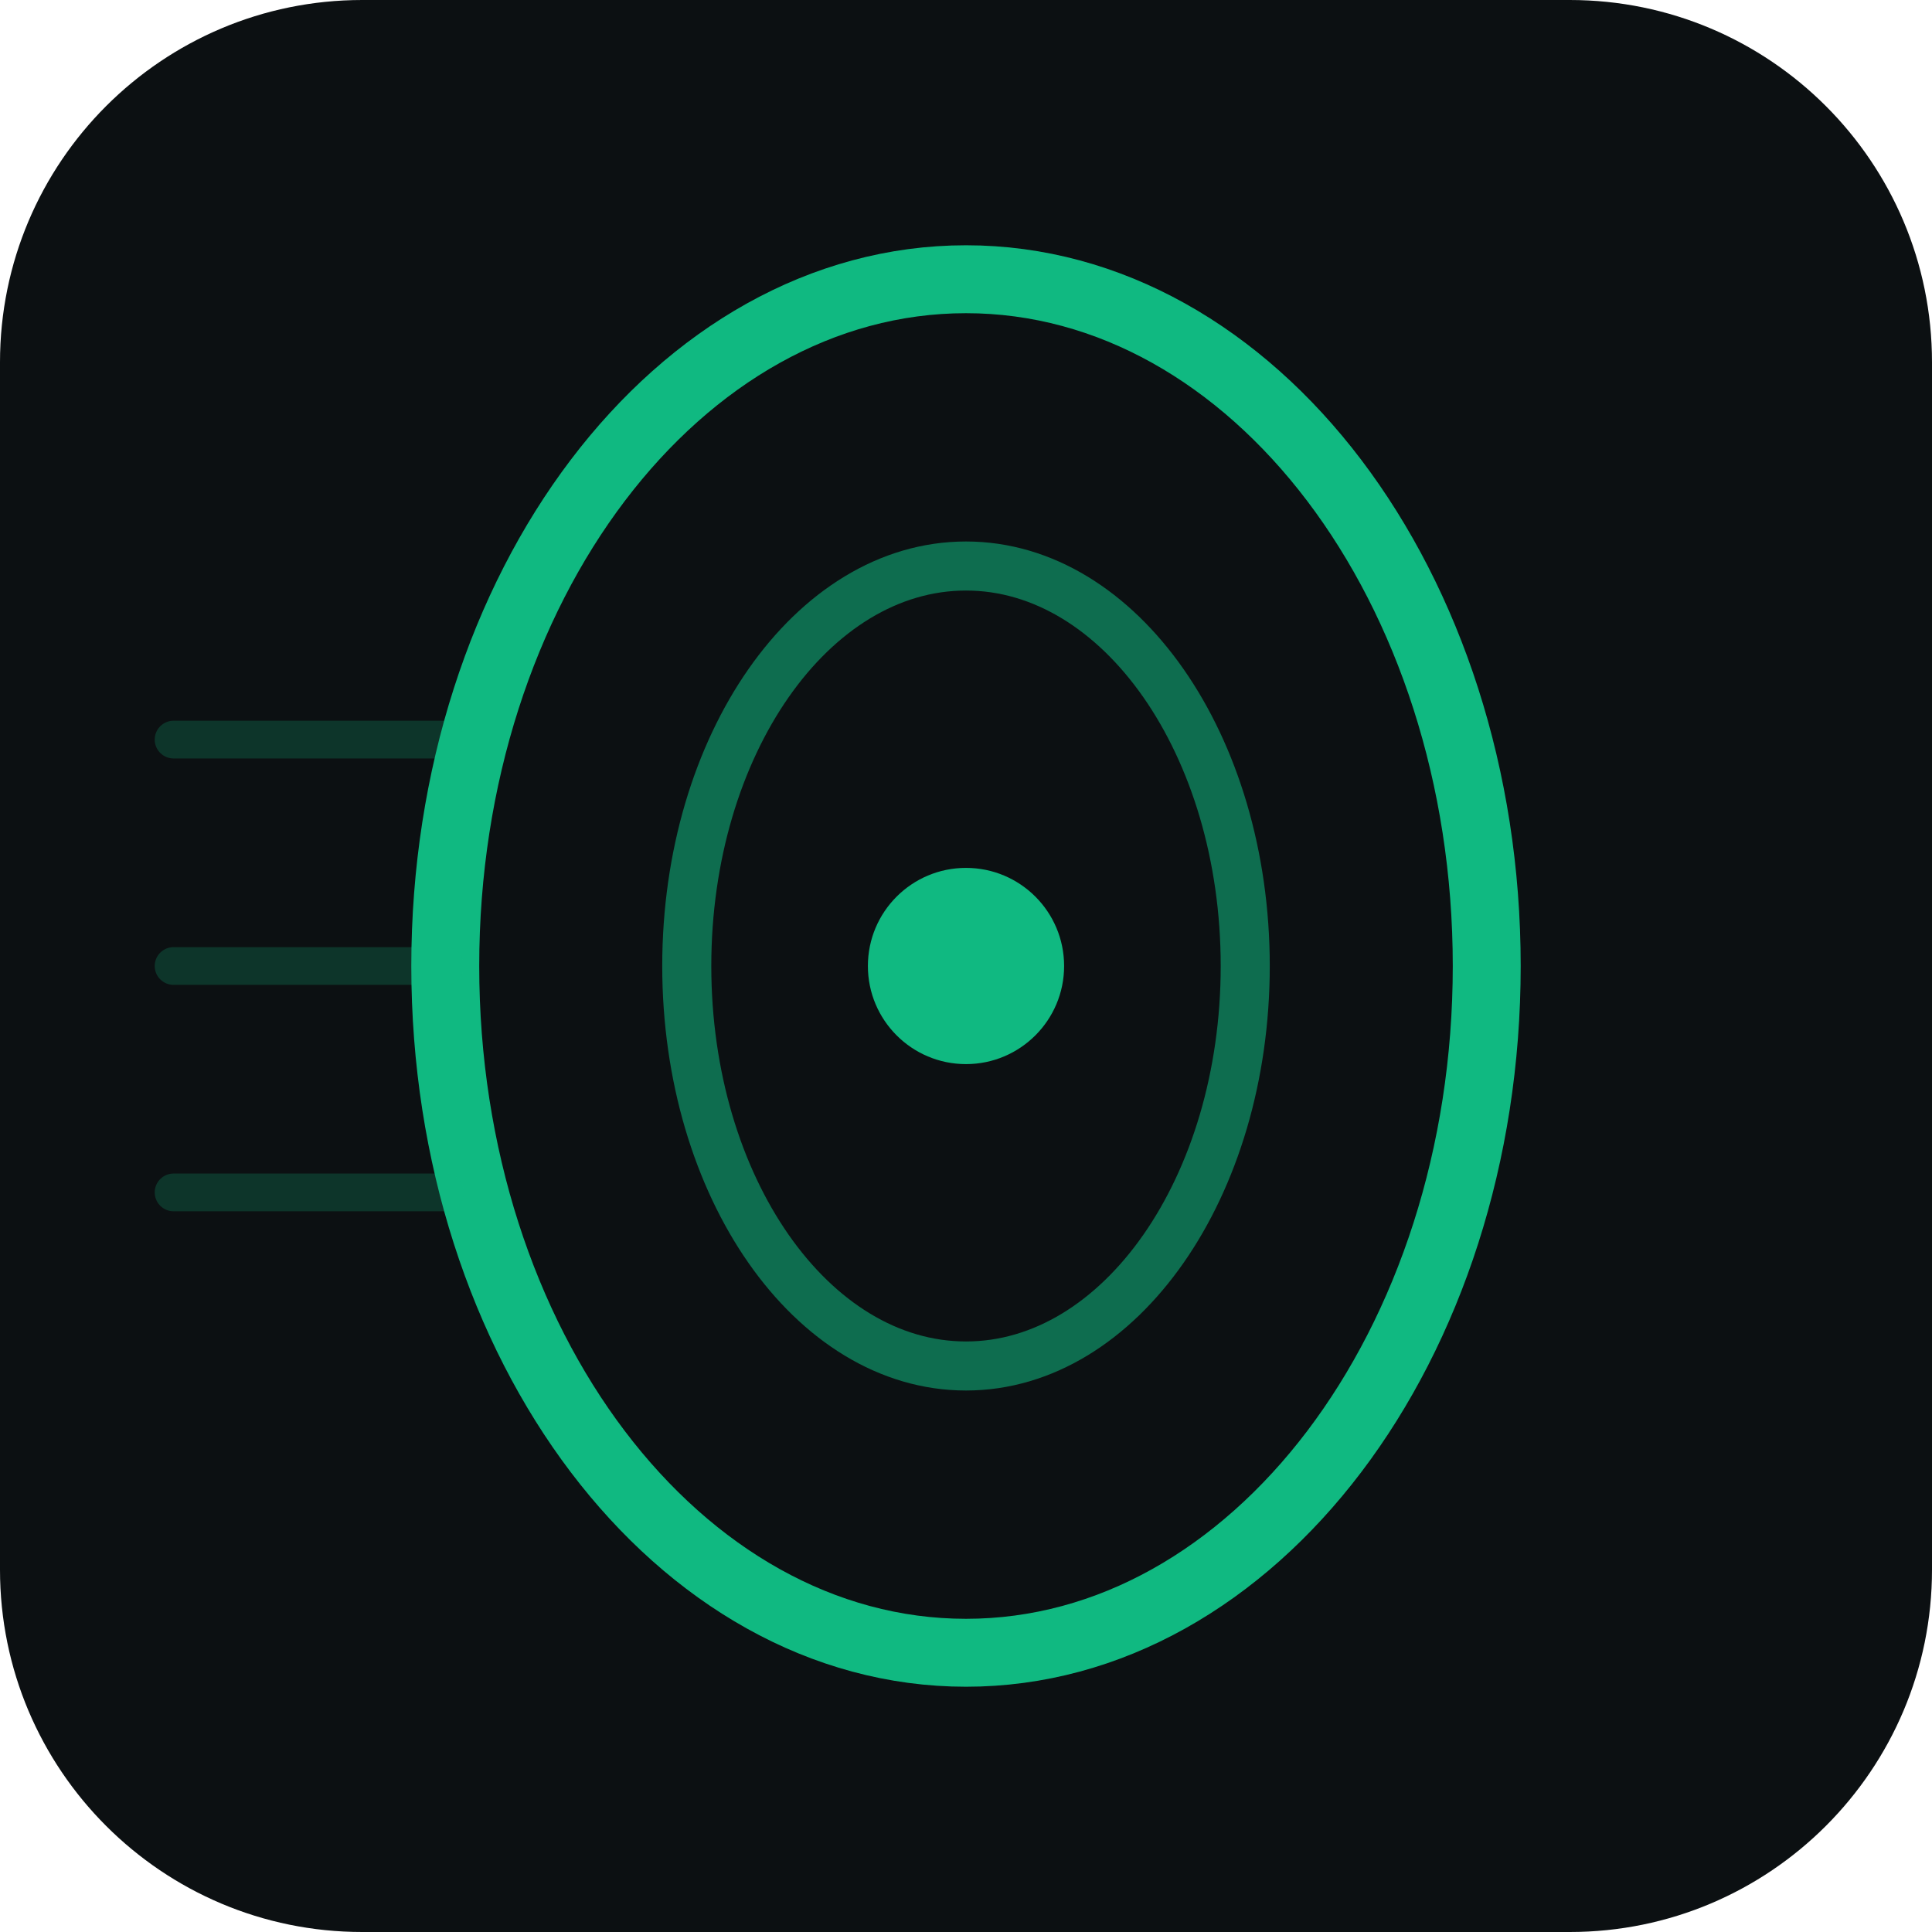
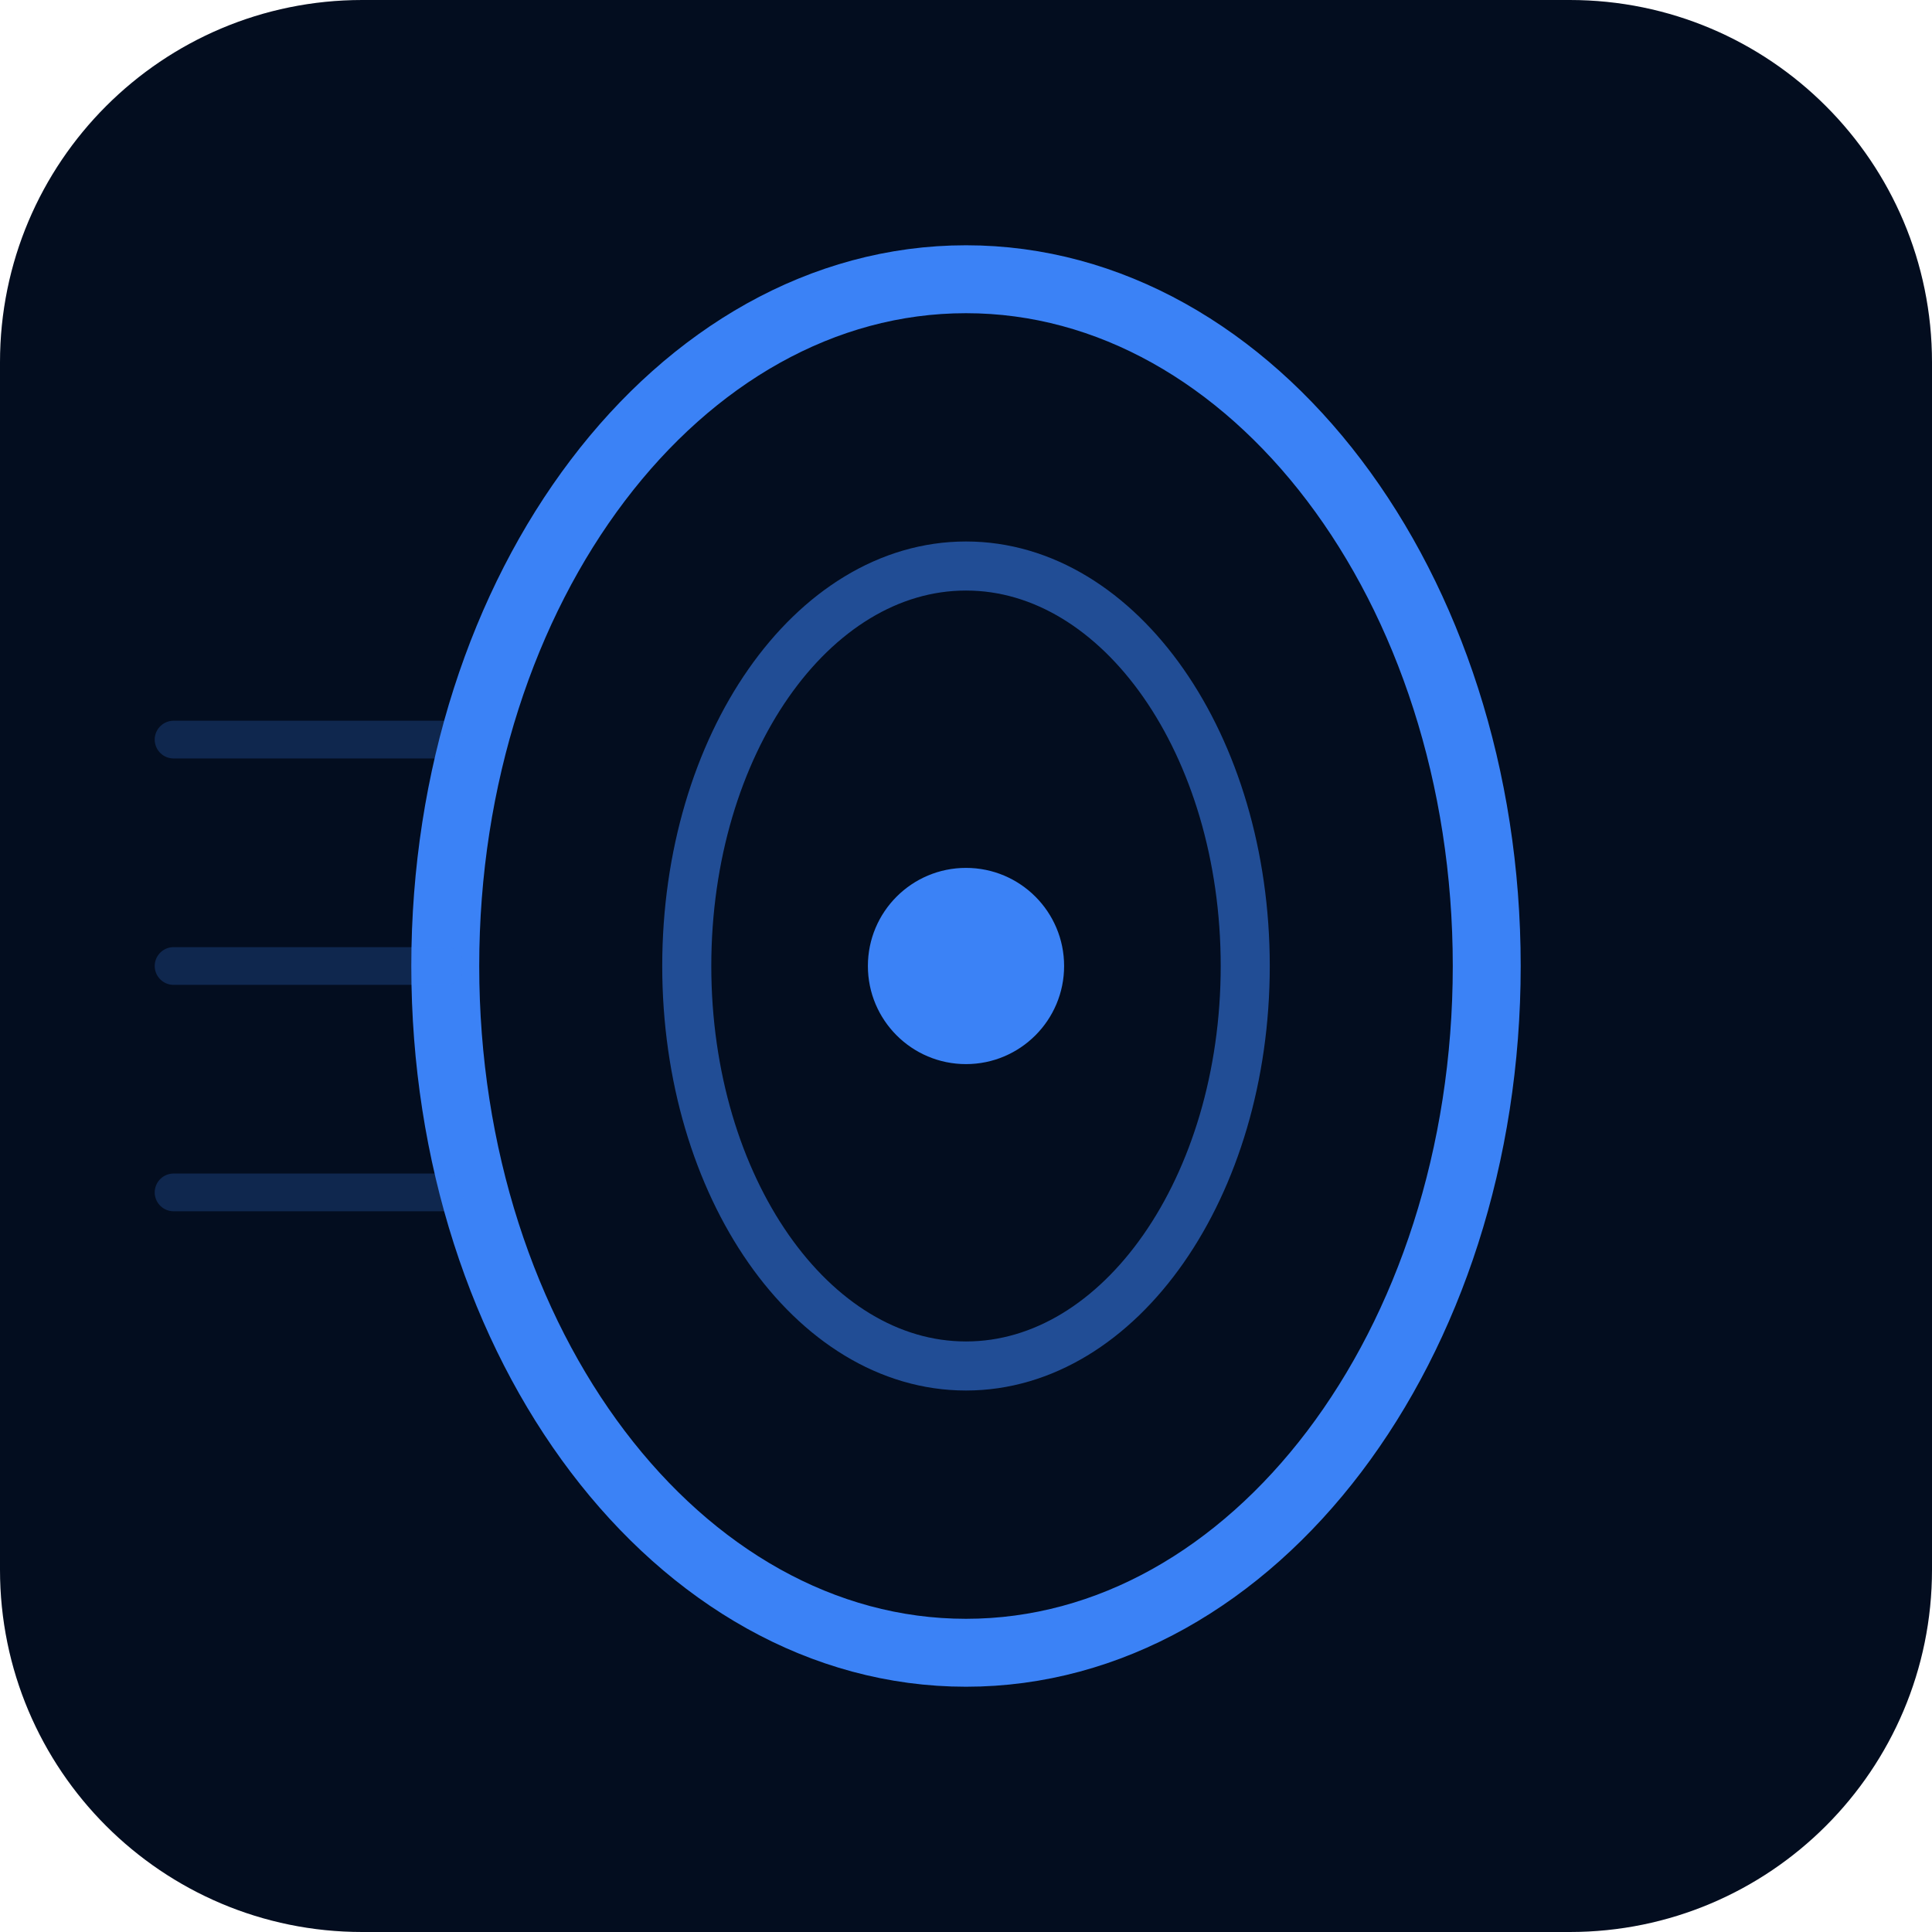
<svg xmlns="http://www.w3.org/2000/svg" viewBox="0 0 512 512" width="512" height="512">
-   <rect width="512" height="512" rx="96" fill="#0c1012" />
-   <ellipse cx="256" cy="256" rx="138" ry="182" fill="none" stroke="#10b981" stroke-width="18" />
-   <ellipse cx="256" cy="256" rx="74" ry="106" fill="none" stroke="#10b981" stroke-width="13" opacity="0.55" />
-   <circle cx="256" cy="256" r="26" fill="#10b981" />
-   <line x1="46" y1="196" x2="118" y2="196" stroke="#10b981" stroke-width="10" stroke-linecap="round" opacity="0.22" />
-   <line x1="46" y1="256" x2="118" y2="256" stroke="#10b981" stroke-width="10" stroke-linecap="round" opacity="0.22" />
-   <line x1="46" y1="316" x2="118" y2="316" stroke="#10b981" stroke-width="10" stroke-linecap="round" opacity="0.22" />
+   <rect width="512" height="512" rx="96" fill="#030d1f" />
+   <ellipse cx="256" cy="256" rx="138" ry="182" fill="none" stroke="#3b82f6" stroke-width="18" />
+   <ellipse cx="256" cy="256" rx="74" ry="106" fill="none" stroke="#3b82f6" stroke-width="13" opacity="0.55" />
+   <circle cx="256" cy="256" r="26" fill="#3b82f6" />
+   <line x1="46" y1="196" x2="118" y2="196" stroke="#3b82f6" stroke-width="10" stroke-linecap="round" opacity="0.22" />
+   <line x1="46" y1="256" x2="118" y2="256" stroke="#3b82f6" stroke-width="10" stroke-linecap="round" opacity="0.22" />
+   <line x1="46" y1="316" x2="118" y2="316" stroke="#3b82f6" stroke-width="10" stroke-linecap="round" opacity="0.22" />
</svg>
